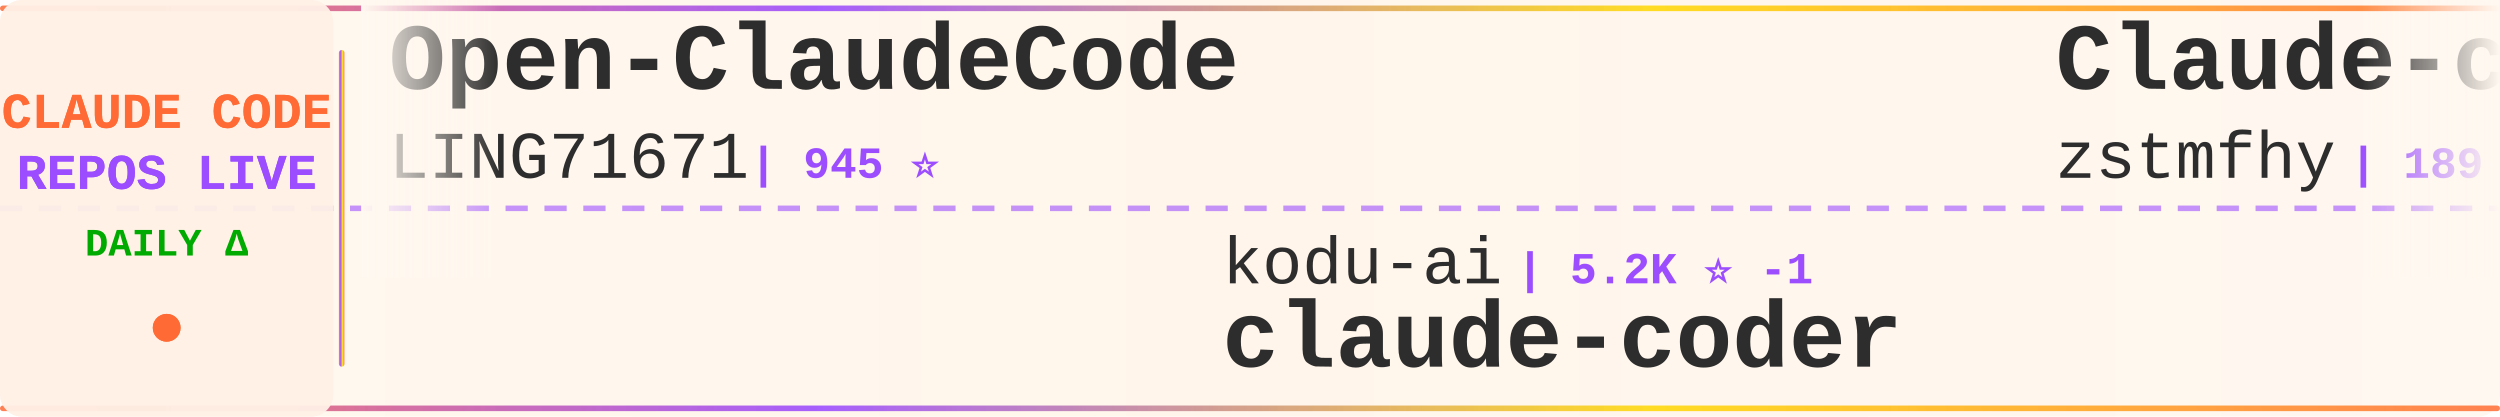
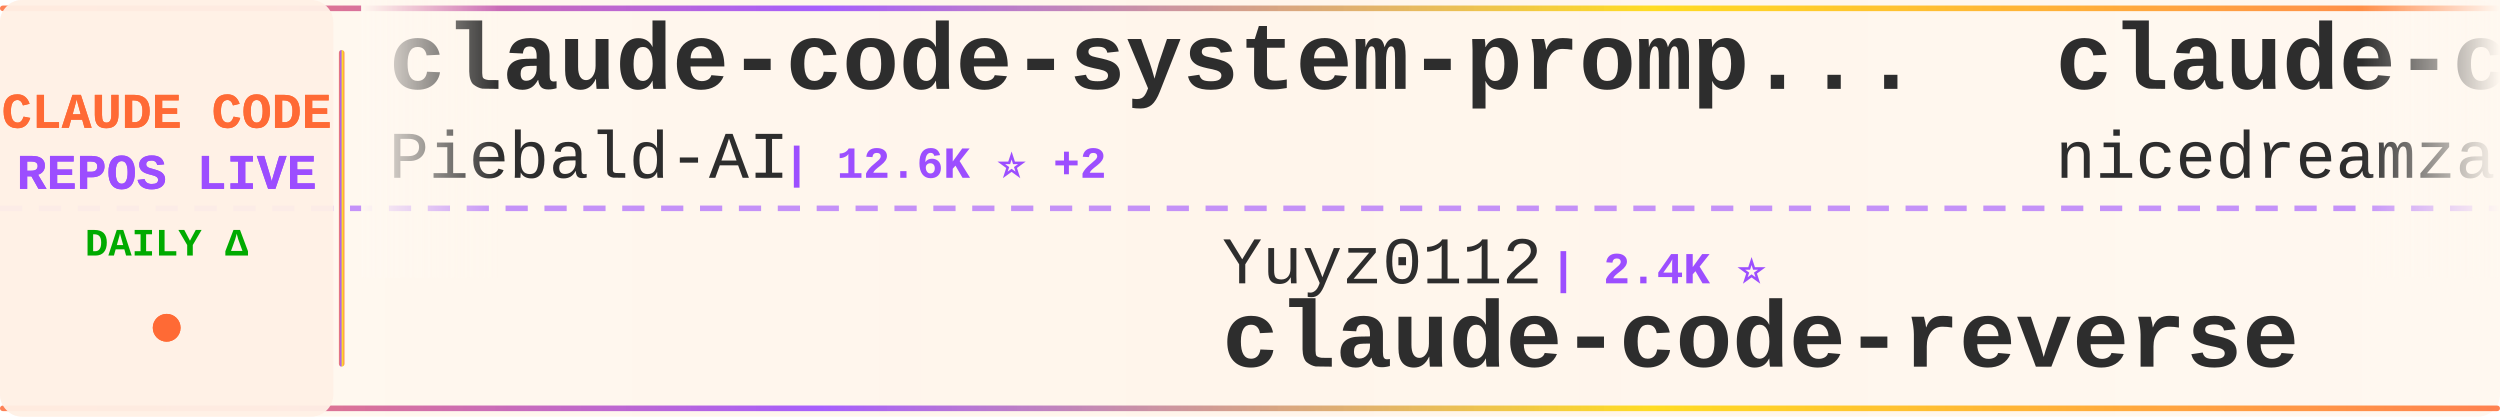
<svg xmlns="http://www.w3.org/2000/svg" width="900" height="150">
  <defs>
    <linearGradient id="tickerBg" x1="0%" y1="0%" x2="100%" y2="0%">
      <stop offset="0%" style="stop-color:#fff8f0;stop-opacity:0.98" />
      <stop offset="50%" style="stop-color:#fff5eb;stop-opacity:1" />
      <stop offset="100%" style="stop-color:#fff8f0;stop-opacity:0.98" />
    </linearGradient>
    <linearGradient id="borderGrad" x1="0%" y1="0%" x2="100%" y2="0%">
      <stop offset="0%" style="stop-color:#FF6B35;stop-opacity:0.85">
        <animate attributeName="stop-opacity" values="0.85;1;0.85" dur="2s" repeatCount="indefinite" />
      </stop>
      <stop offset="33%" style="stop-color:#9C4EFF;stop-opacity:0.9">
        <animate attributeName="stop-opacity" values="0.9;1;0.9" dur="2.2s" repeatCount="indefinite" />
      </stop>
      <stop offset="66%" style="stop-color:#FFD700;stop-opacity:0.85">
        <animate attributeName="stop-opacity" values="0.85;1;0.85" dur="1.8s" repeatCount="indefinite" />
      </stop>
      <stop offset="100%" style="stop-color:#FF6B35;stop-opacity:0.85">
        <animate attributeName="stop-opacity" values="0.85;1;0.85" dur="2s" repeatCount="indefinite" />
      </stop>
    </linearGradient>
    <filter id="textGlow">
      <feGaussianBlur stdDeviation="0.15" result="coloredBlur" />
      <feMerge>
        <feMergeNode in="coloredBlur" />
        <feMergeNode in="SourceGraphic" />
      </feMerge>
    </filter>
    <filter id="metricGlow">
      <feGaussianBlur stdDeviation="0.2" result="coloredBlur" />
      <feMerge>
        <feMergeNode in="coloredBlur" />
        <feMergeNode in="SourceGraphic" />
      </feMerge>
    </filter>
    <linearGradient id="leftFade" x1="0%" y1="0%" x2="100%" y2="0%">
      <stop offset="0%" style="stop-color:#fff8f0;stop-opacity:1" />
      <stop offset="100%" style="stop-color:#fff8f0;stop-opacity:0" />
    </linearGradient>
    <linearGradient id="rightFade" x1="0%" y1="0%" x2="100%" y2="0%">
      <stop offset="0%" style="stop-color:#fff8f0;stop-opacity:0" />
      <stop offset="100%" style="stop-color:#fff8f0;stop-opacity:1" />
    </linearGradient>
  </defs>
  <rect width="900" height="150" fill="url(#tickerBg)" rx="8" />
  <rect x="0" y="2" width="900" height="2" fill="url(#borderGrad)" rx="1" />
  <rect x="0" y="146" width="900" height="2" fill="url(#borderGrad)" rx="1" />
  <line x1="0" y1="75" x2="900" y2="75" stroke="#9C4EFF" stroke-width="2" stroke-dasharray="8 6" opacity="0.6" />
  <rect x="0" y="0" width="120" height="150" fill="#fff0e6" opacity="0.95" rx="8" />
  <text x="60" y="46" font-family="'Courier New', monospace" font-size="18" font-weight="bold" fill="#FF6B35" text-anchor="middle" filter="url(#textGlow)">
    CLAUDE CODE
  </text>
  <text x="60" y="68" font-family="'Courier New', monospace" font-size="18" font-weight="bold" fill="#9C4EFF" text-anchor="middle" filter="url(#textGlow)">
    REPOS LIVE
  </text>
  <text x="60" y="92" font-family="'Courier New', monospace" font-size="14" font-weight="bold" fill="#00aa00" text-anchor="middle">
    DAILY Δ
  </text>
  <circle cx="60" cy="118" r="5" fill="#FF6B35" filter="url(#metricGlow)">
    <animate attributeName="r" values="4;6;4" dur="1.5s" repeatCount="indefinite" />
    <animate attributeName="opacity" values="0.6;1;0.6" dur="1.5s" repeatCount="indefinite" />
  </circle>
  <rect x="122" y="18" width="2" height="114" fill="url(#borderGrad)" rx="1" />
  <clipPath id="tickerClip">
    <rect x="130" y="0" width="770" height="150" />
  </clipPath>
  <g clip-path="url(#tickerClip)">
    <g id="tickerItems">
      <animateTransform attributeName="transform" attributeType="XML" type="translate" from="0 0" to="-3000 0" dur="54s" repeatCount="indefinite" />
      <g transform="translate(0, 0)">
-         <text x="140" y="32" font-family="'Courier New', monospace" font-size="34" font-weight="bold" fill="#2d2d2d">Open-ClaudeCode</text>
-         <text x="140" y="64" font-family="'Courier New', monospace" font-size="24" font-weight="normal" fill="#2d2d2d" opacity="1.0">LING71671</text>
-         <text x="270" y="64" font-family="'Courier New', monospace" font-size="16" font-weight="bold" fill="#9C4EFF"> | 945 ⭐</text>
+         <text x="140" y="32" font-family="'Courier New', monospace" font-size="34" font-weight="bold" fill="#2d2d2d">claude-code-system-promp...</text>
+         <text x="140" y="64" font-family="'Courier New', monospace" font-size="24" font-weight="normal" fill="#2d2d2d" opacity="1.0">Piebald-AI</text>
+         <text x="282" y="64" font-family="'Courier New', monospace" font-size="16" font-weight="bold" fill="#9C4EFF"> | 12.6K ⭐ +2</text>
      </g>
      <g transform="translate(300, 0)">
-         <text x="140" y="102" font-family="'Courier New', monospace" font-size="24" font-weight="normal" fill="#2d2d2d" opacity="1.0">kodu-ai</text>
-         <text x="246" y="102" font-family="'Courier New', monospace" font-size="16" font-weight="bold" fill="#9C4EFF"> | 5.2K ⭐ -1</text>
-         <text x="140" y="132" font-family="'Courier New', monospace" font-size="34" font-weight="bold" fill="#2d2d2d">claude-coder</text>
+         <text x="140" y="102" font-family="'Courier New', monospace" font-size="24" font-weight="normal" fill="#2d2d2d" opacity="1.0">Yuyz0112</text>
+         <text x="258" y="102" font-family="'Courier New', monospace" font-size="16" font-weight="bold" fill="#9C4EFF"> | 2.4K ⭐</text>
+         <text x="140" y="132" font-family="'Courier New', monospace" font-size="34" font-weight="bold" fill="#2d2d2d">claude-code-reverse</text>
      </g>
      <g transform="translate(600, 0)">
-         <text x="140" y="32" font-family="'Courier New', monospace" font-size="34" font-weight="bold" fill="#2d2d2d">Claude-code</text>
-         <text x="140" y="64" font-family="'Courier New', monospace" font-size="24" font-weight="normal" fill="#2d2d2d" opacity="1.0">zstmfhy</text>
-         <text x="246" y="64" font-family="'Courier New', monospace" font-size="16" font-weight="bold" fill="#9C4EFF"> | 189 ⭐</text>
+         <text x="140" y="32" font-family="'Courier New', monospace" font-size="34" font-weight="bold" fill="#2d2d2d">claude-code-local</text>
+         <text x="140" y="64" font-family="'Courier New', monospace" font-size="24" font-weight="normal" fill="#2d2d2d" opacity="1.0">nicedreamzapp</text>
+         <text x="318" y="64" font-family="'Courier New', monospace" font-size="16" font-weight="bold" fill="#9C4EFF"> | 3.3K ⭐ +7</text>
      </g>
      <g transform="translate(900, 0)">
-         <text x="140" y="102" font-family="'Courier New', monospace" font-size="24" font-weight="normal" fill="#2d2d2d" opacity="1.0">huangjia2019</text>
-         <text x="306" y="102" font-family="'Courier New', monospace" font-size="16" font-weight="bold" fill="#9C4EFF"> | 1.1K ⭐</text>
-         <text x="140" y="132" font-family="'Courier New', monospace" font-size="34" font-weight="bold" fill="#2d2d2d">claude-code-engineering</text>
+         <text x="140" y="102" font-family="'Courier New', monospace" font-size="24" font-weight="normal" fill="#2d2d2d" opacity="1.0">diet103</text>
+         <text x="246" y="102" font-family="'Courier New', monospace" font-size="16" font-weight="bold" fill="#9C4EFF"> | 10.0K ⭐</text>
+         <text x="140" y="132" font-family="'Courier New', monospace" font-size="34" font-weight="bold" fill="#2d2d2d">claude-code-infrastructu...</text>
      </g>
      <g transform="translate(1200, 0)">
-         <text x="140" y="32" font-family="'Courier New', monospace" font-size="34" font-weight="bold" fill="#2d2d2d">claude-code-webui</text>
-         <text x="140" y="64" font-family="'Courier New', monospace" font-size="24" font-weight="normal" fill="#2d2d2d" opacity="1.0">sugyan</text>
-         <text x="234" y="64" font-family="'Courier New', monospace" font-size="16" font-weight="bold" fill="#9C4EFF"> | 1.1K ⭐</text>
+         <text x="140" y="32" font-family="'Courier New', monospace" font-size="34" font-weight="bold" fill="#2d2d2d">claude-code</text>
+         <text x="140" y="64" font-family="'Courier New', monospace" font-size="24" font-weight="normal" fill="#2d2d2d" opacity="1.0">mehmoodosman</text>
+         <text x="306" y="64" font-family="'Courier New', monospace" font-size="16" font-weight="bold" fill="#9C4EFF"> | 173 ⭐</text>
      </g>
      <g transform="translate(1500, 0)">
-         <text x="140" y="102" font-family="'Courier New', monospace" font-size="24" font-weight="normal" fill="#2d2d2d" opacity="1.0">oboard</text>
-         <text x="234" y="102" font-family="'Courier New', monospace" font-size="16" font-weight="bold" fill="#9C4EFF"> | 3.3K ⭐</text>
-         <text x="140" y="132" font-family="'Courier New', monospace" font-size="34" font-weight="bold" fill="#2d2d2d">claude-code-rev</text>
+         <text x="140" y="102" font-family="'Courier New', monospace" font-size="24" font-weight="normal" fill="#2d2d2d" opacity="1.0">davila7</text>
+         <text x="246" y="102" font-family="'Courier New', monospace" font-size="16" font-weight="bold" fill="#9C4EFF"> | 30.5K ⭐ +2</text>
+         <text x="140" y="132" font-family="'Courier New', monospace" font-size="34" font-weight="bold" fill="#2d2d2d">claude-code-templates</text>
      </g>
      <g transform="translate(1800, 0)">
-         <text x="140" y="32" font-family="'Courier New', monospace" font-size="34" font-weight="bold" fill="#2d2d2d">claude-code-source-build</text>
-         <text x="140" y="64" font-family="'Courier New', monospace" font-size="24" font-weight="normal" fill="#2d2d2d" opacity="1.0">andrew-kramer-inno</text>
-         <text x="378" y="64" font-family="'Courier New', monospace" font-size="16" font-weight="bold" fill="#9C4EFF"> | 596 ⭐</text>
+         <text x="140" y="32" font-family="'Courier New', monospace" font-size="34" font-weight="bold" fill="#2d2d2d">claude-code-proxy</text>
+         <text x="140" y="64" font-family="'Courier New', monospace" font-size="24" font-weight="normal" fill="#2d2d2d" opacity="1.0">1rgs</text>
+         <text x="210" y="64" font-family="'Courier New', monospace" font-size="16" font-weight="bold" fill="#9C4EFF"> | 3.7K ⭐</text>
      </g>
      <g transform="translate(2100, 0)">
-         <text x="140" y="102" font-family="'Courier New', monospace" font-size="24" font-weight="normal" fill="#2d2d2d" opacity="1.0">fazxes</text>
-         <text x="234" y="102" font-family="'Courier New', monospace" font-size="16" font-weight="bold" fill="#9C4EFF"> | 236 ⭐</text>
-         <text x="140" y="132" font-family="'Courier New', monospace" font-size="34" font-weight="bold" fill="#2d2d2d">Claude-code</text>
+         <text x="140" y="102" font-family="'Courier New', monospace" font-size="24" font-weight="normal" fill="#2d2d2d" opacity="1.0">OneRedOak</text>
+         <text x="270" y="102" font-family="'Courier New', monospace" font-size="16" font-weight="bold" fill="#9C4EFF"> | 3.9K ⭐</text>
+         <text x="140" y="132" font-family="'Courier New', monospace" font-size="34" font-weight="bold" fill="#2d2d2d">claude-code-workflows</text>
      </g>
      <g transform="translate(2400, 0)">
-         <text x="140" y="32" font-family="'Courier New', monospace" font-size="34" font-weight="bold" fill="#2d2d2d">sc-claude-code-files</text>
-         <text x="140" y="64" font-family="'Courier New', monospace" font-size="24" font-weight="normal" fill="#2d2d2d" opacity="1.0">https-deeplearning-ai</text>
-         <text x="414" y="64" font-family="'Courier New', monospace" font-size="16" font-weight="bold" fill="#9C4EFF"> | 545 ⭐</text>
+         <text x="140" y="32" font-family="'Courier New', monospace" font-size="34" font-weight="bold" fill="#2d2d2d">everything-claude-code-z...</text>
+         <text x="140" y="64" font-family="'Courier New', monospace" font-size="24" font-weight="normal" fill="#2d2d2d" opacity="1.0">xu-xiang</text>
+         <text x="258" y="64" font-family="'Courier New', monospace" font-size="16" font-weight="bold" fill="#9C4EFF"> | 1.9K ⭐ +1</text>
      </g>
      <g transform="translate(2700, 0)">
-         <text x="140" y="102" font-family="'Courier New', monospace" font-size="24" font-weight="normal" fill="#2d2d2d" opacity="1.0">ykdojo</text>
-         <text x="234" y="102" font-family="'Courier New', monospace" font-size="16" font-weight="bold" fill="#9C4EFF"> | 10.0K ⭐ +1</text>
-         <text x="140" y="132" font-family="'Courier New', monospace" font-size="34" font-weight="bold" fill="#2d2d2d">claude-code-tips</text>
+         <text x="140" y="102" font-family="'Courier New', monospace" font-size="24" font-weight="normal" fill="#2d2d2d" opacity="1.0">disler</text>
+         <text x="234" y="102" font-family="'Courier New', monospace" font-size="16" font-weight="bold" fill="#9C4EFF"> | 3.9K ⭐ +1</text>
+         <text x="140" y="132" font-family="'Courier New', monospace" font-size="34" font-weight="bold" fill="#2d2d2d">claude-code-hooks-master...</text>
      </g>
      <g transform="translate(3000, 0)">
-         <text x="140" y="32" font-family="'Courier New', monospace" font-size="34" font-weight="bold" fill="#2d2d2d">Open-ClaudeCode</text>
-         <text x="140" y="64" font-family="'Courier New', monospace" font-size="24" font-weight="normal" fill="#2d2d2d" opacity="1.0">LING71671</text>
-         <text x="270" y="64" font-family="'Courier New', monospace" font-size="16" font-weight="bold" fill="#9C4EFF"> | 945 ⭐</text>
+         <text x="140" y="32" font-family="'Courier New', monospace" font-size="34" font-weight="bold" fill="#2d2d2d">claude-code-system-promp...</text>
+         <text x="140" y="64" font-family="'Courier New', monospace" font-size="24" font-weight="normal" fill="#2d2d2d" opacity="1.0">Piebald-AI</text>
+         <text x="282" y="64" font-family="'Courier New', monospace" font-size="16" font-weight="bold" fill="#9C4EFF"> | 12.6K ⭐ +2</text>
      </g>
      <g transform="translate(3300, 0)">
-         <text x="140" y="102" font-family="'Courier New', monospace" font-size="24" font-weight="normal" fill="#2d2d2d" opacity="1.0">kodu-ai</text>
-         <text x="246" y="102" font-family="'Courier New', monospace" font-size="16" font-weight="bold" fill="#9C4EFF"> | 5.2K ⭐ -1</text>
-         <text x="140" y="132" font-family="'Courier New', monospace" font-size="34" font-weight="bold" fill="#2d2d2d">claude-coder</text>
+         <text x="140" y="102" font-family="'Courier New', monospace" font-size="24" font-weight="normal" fill="#2d2d2d" opacity="1.0">Yuyz0112</text>
+         <text x="258" y="102" font-family="'Courier New', monospace" font-size="16" font-weight="bold" fill="#9C4EFF"> | 2.4K ⭐</text>
+         <text x="140" y="132" font-family="'Courier New', monospace" font-size="34" font-weight="bold" fill="#2d2d2d">claude-code-reverse</text>
      </g>
      <g transform="translate(3600, 0)">
-         <text x="140" y="32" font-family="'Courier New', monospace" font-size="34" font-weight="bold" fill="#2d2d2d">Claude-code</text>
-         <text x="140" y="64" font-family="'Courier New', monospace" font-size="24" font-weight="normal" fill="#2d2d2d" opacity="1.0">zstmfhy</text>
-         <text x="246" y="64" font-family="'Courier New', monospace" font-size="16" font-weight="bold" fill="#9C4EFF"> | 189 ⭐</text>
+         <text x="140" y="32" font-family="'Courier New', monospace" font-size="34" font-weight="bold" fill="#2d2d2d">claude-code-local</text>
+         <text x="140" y="64" font-family="'Courier New', monospace" font-size="24" font-weight="normal" fill="#2d2d2d" opacity="1.0">nicedreamzapp</text>
+         <text x="318" y="64" font-family="'Courier New', monospace" font-size="16" font-weight="bold" fill="#9C4EFF"> | 3.3K ⭐ +7</text>
      </g>
      <g transform="translate(3900, 0)">
-         <text x="140" y="102" font-family="'Courier New', monospace" font-size="24" font-weight="normal" fill="#2d2d2d" opacity="1.0">huangjia2019</text>
-         <text x="306" y="102" font-family="'Courier New', monospace" font-size="16" font-weight="bold" fill="#9C4EFF"> | 1.1K ⭐</text>
-         <text x="140" y="132" font-family="'Courier New', monospace" font-size="34" font-weight="bold" fill="#2d2d2d">claude-code-engineering</text>
+         <text x="140" y="102" font-family="'Courier New', monospace" font-size="24" font-weight="normal" fill="#2d2d2d" opacity="1.0">diet103</text>
+         <text x="246" y="102" font-family="'Courier New', monospace" font-size="16" font-weight="bold" fill="#9C4EFF"> | 10.0K ⭐</text>
+         <text x="140" y="132" font-family="'Courier New', monospace" font-size="34" font-weight="bold" fill="#2d2d2d">claude-code-infrastructu...</text>
      </g>
    </g>
  </g>
  <rect x="130" y="0" width="50" height="100" fill="url(#leftFade)" />
  <rect x="850" y="0" width="50" height="100" fill="url(#rightFade)" />
</svg>
